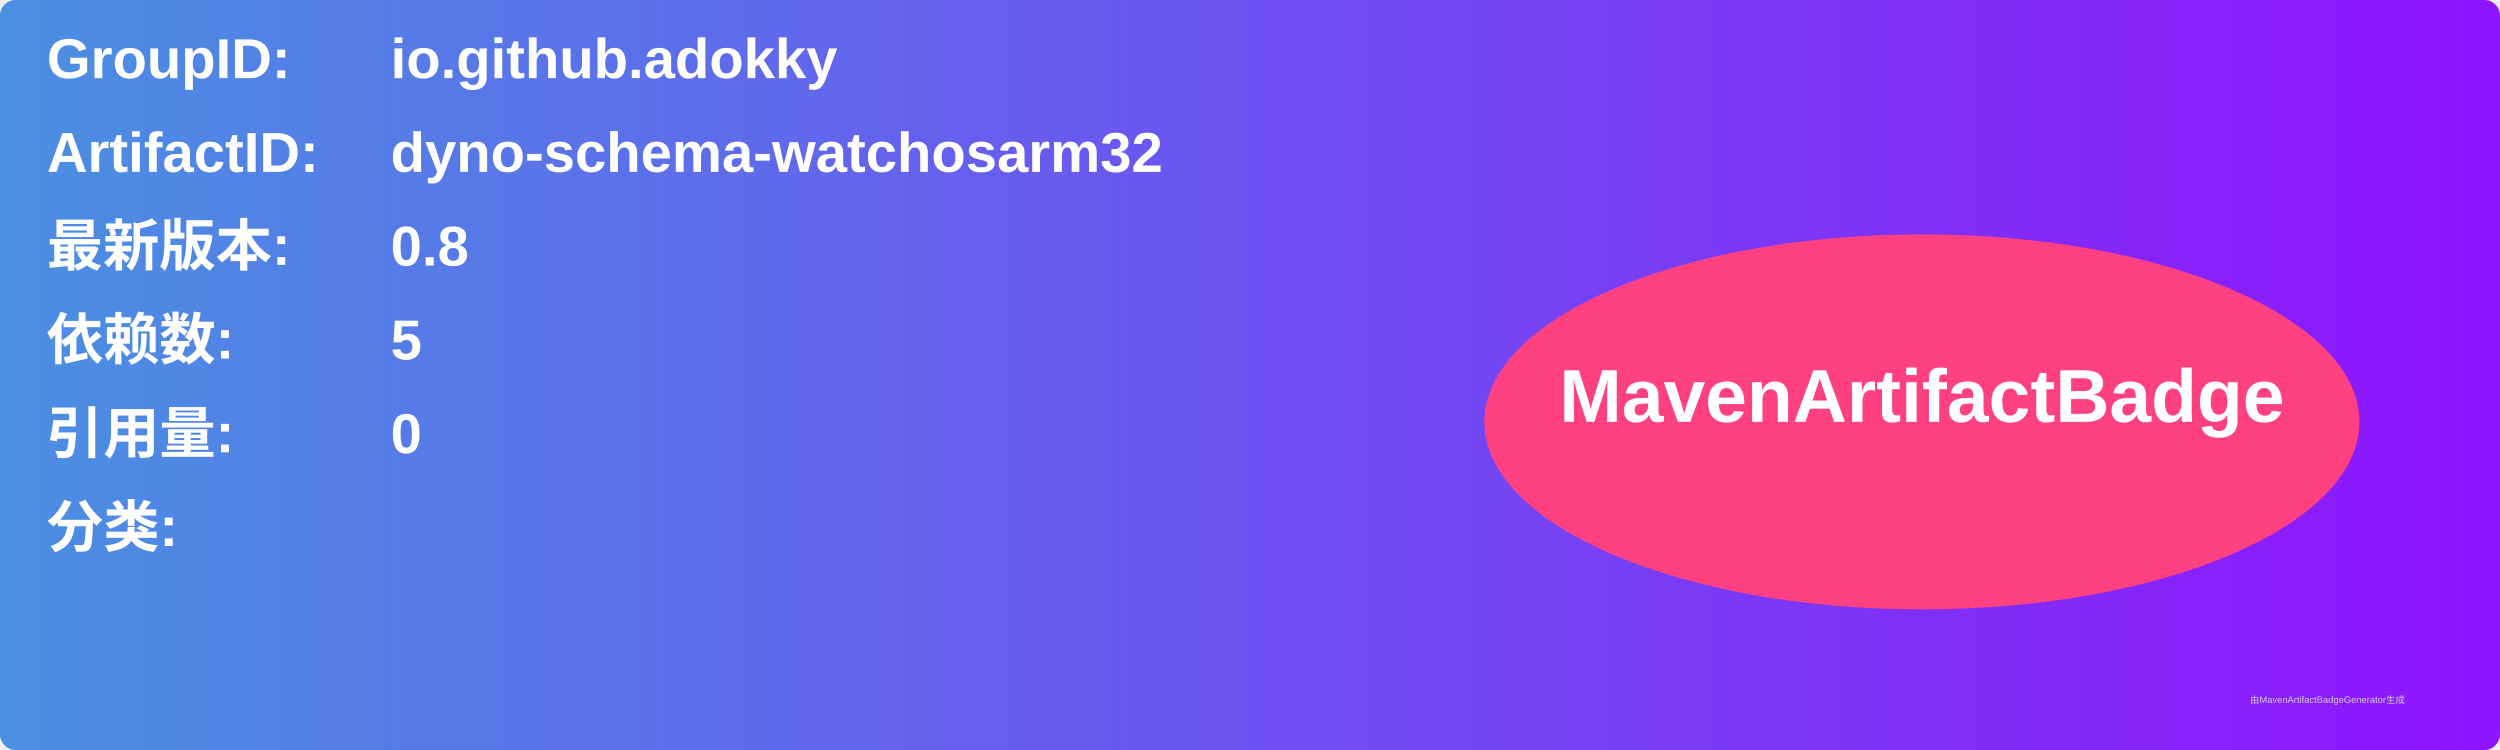
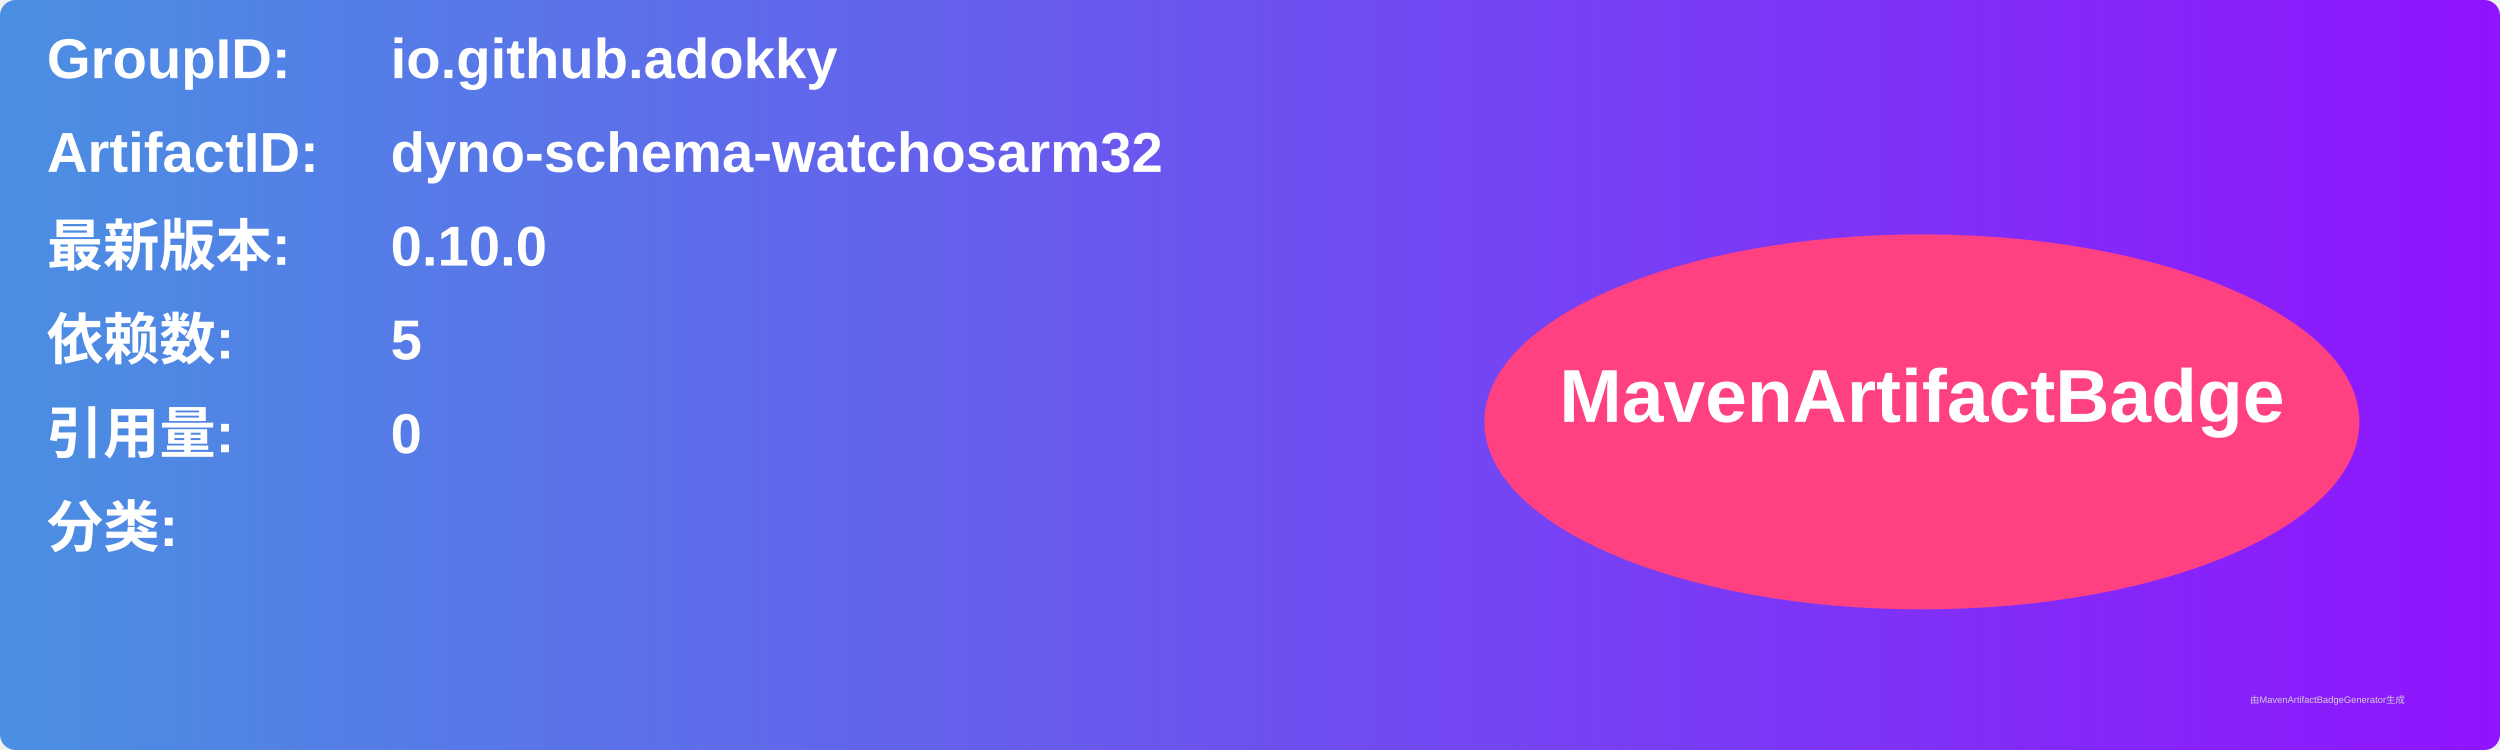
<svg xmlns="http://www.w3.org/2000/svg" width="800" height="240" viewBox="0 0 800 240">
  <linearGradient id="grad" x1="0%" y1="0%" x2="100%" y2="0%">
    <stop offset="0%" stop-color="#4a90e2" />
    <stop offset="100%" stop-color="#9013fe" />
  </linearGradient>
  <rect width="100%" height="100%" rx="5" ry="5" fill="url(#grad)" />
  <g transform="translate(15, 15)">
    <text x="0" y="10" font-family="Arial" font-size="18" fill="white" font-weight="bold" width="260">GroupID:</text>
    <text x="110" y="10" font-family="Arial" font-size="18" fill="white" font-weight="bold" width="460">io.github.adokky</text>
    <text x="0" y="40" font-family="Arial" font-size="18" fill="white" font-weight="bold" width="260">ArtifactID:</text>
    <text x="110" y="40" font-family="Arial" font-size="18" fill="white" font-weight="bold" width="460">dyno-schema-watchosarm32</text>
    <text x="0" y="70" font-family="Arial" font-size="18" fill="white" font-weight="bold">最新版本:</text>
    <text x="110" y="70" font-family="Arial" font-size="18" fill="white" font-weight="bold">
-       <tspan font-weight="bold">0.8</tspan>
+       <tspan font-weight="bold">0.10.0</tspan>
    </text>
    <text x="0" y="100" font-family="Arial" font-size="18" fill="white" font-weight="bold">依赖数: </text>
    <text x="110" y="100" font-family="Arial" font-size="18" fill="white">
      <tspan font-weight="bold">5</tspan>
    </text>
    <text x="0" y="130" font-family="Arial" font-size="18" fill="white" font-weight="bold">引用量: </text>
    <text x="110" y="130" font-family="Arial" font-size="18" fill="white">
      <tspan font-weight="bold">0</tspan>
    </text>
    <text x="0" y="160" font-family="Arial" font-size="18" fill="white" font-weight="bold">分类:</text>
    <text x="10" y="190" font-family="Arial" font-size="10" fill="white">
      <tspan font-weight="bold" />
    </text>
    <ellipse cx="600" cy="120" rx="140" ry="60" fill="#ff4081" />
    <text x="600" y="120" text-anchor="middle" font-family="Arial" font-size="24" fill="white" font-weight="bold">MavenArtifactBadge</text>
  </g>
  <text x="720" y="225" font-family="Arial" font-size="3" fill="#d0d0d0">由MavenArtifactBadgeGenerator生成</text>
</svg>
